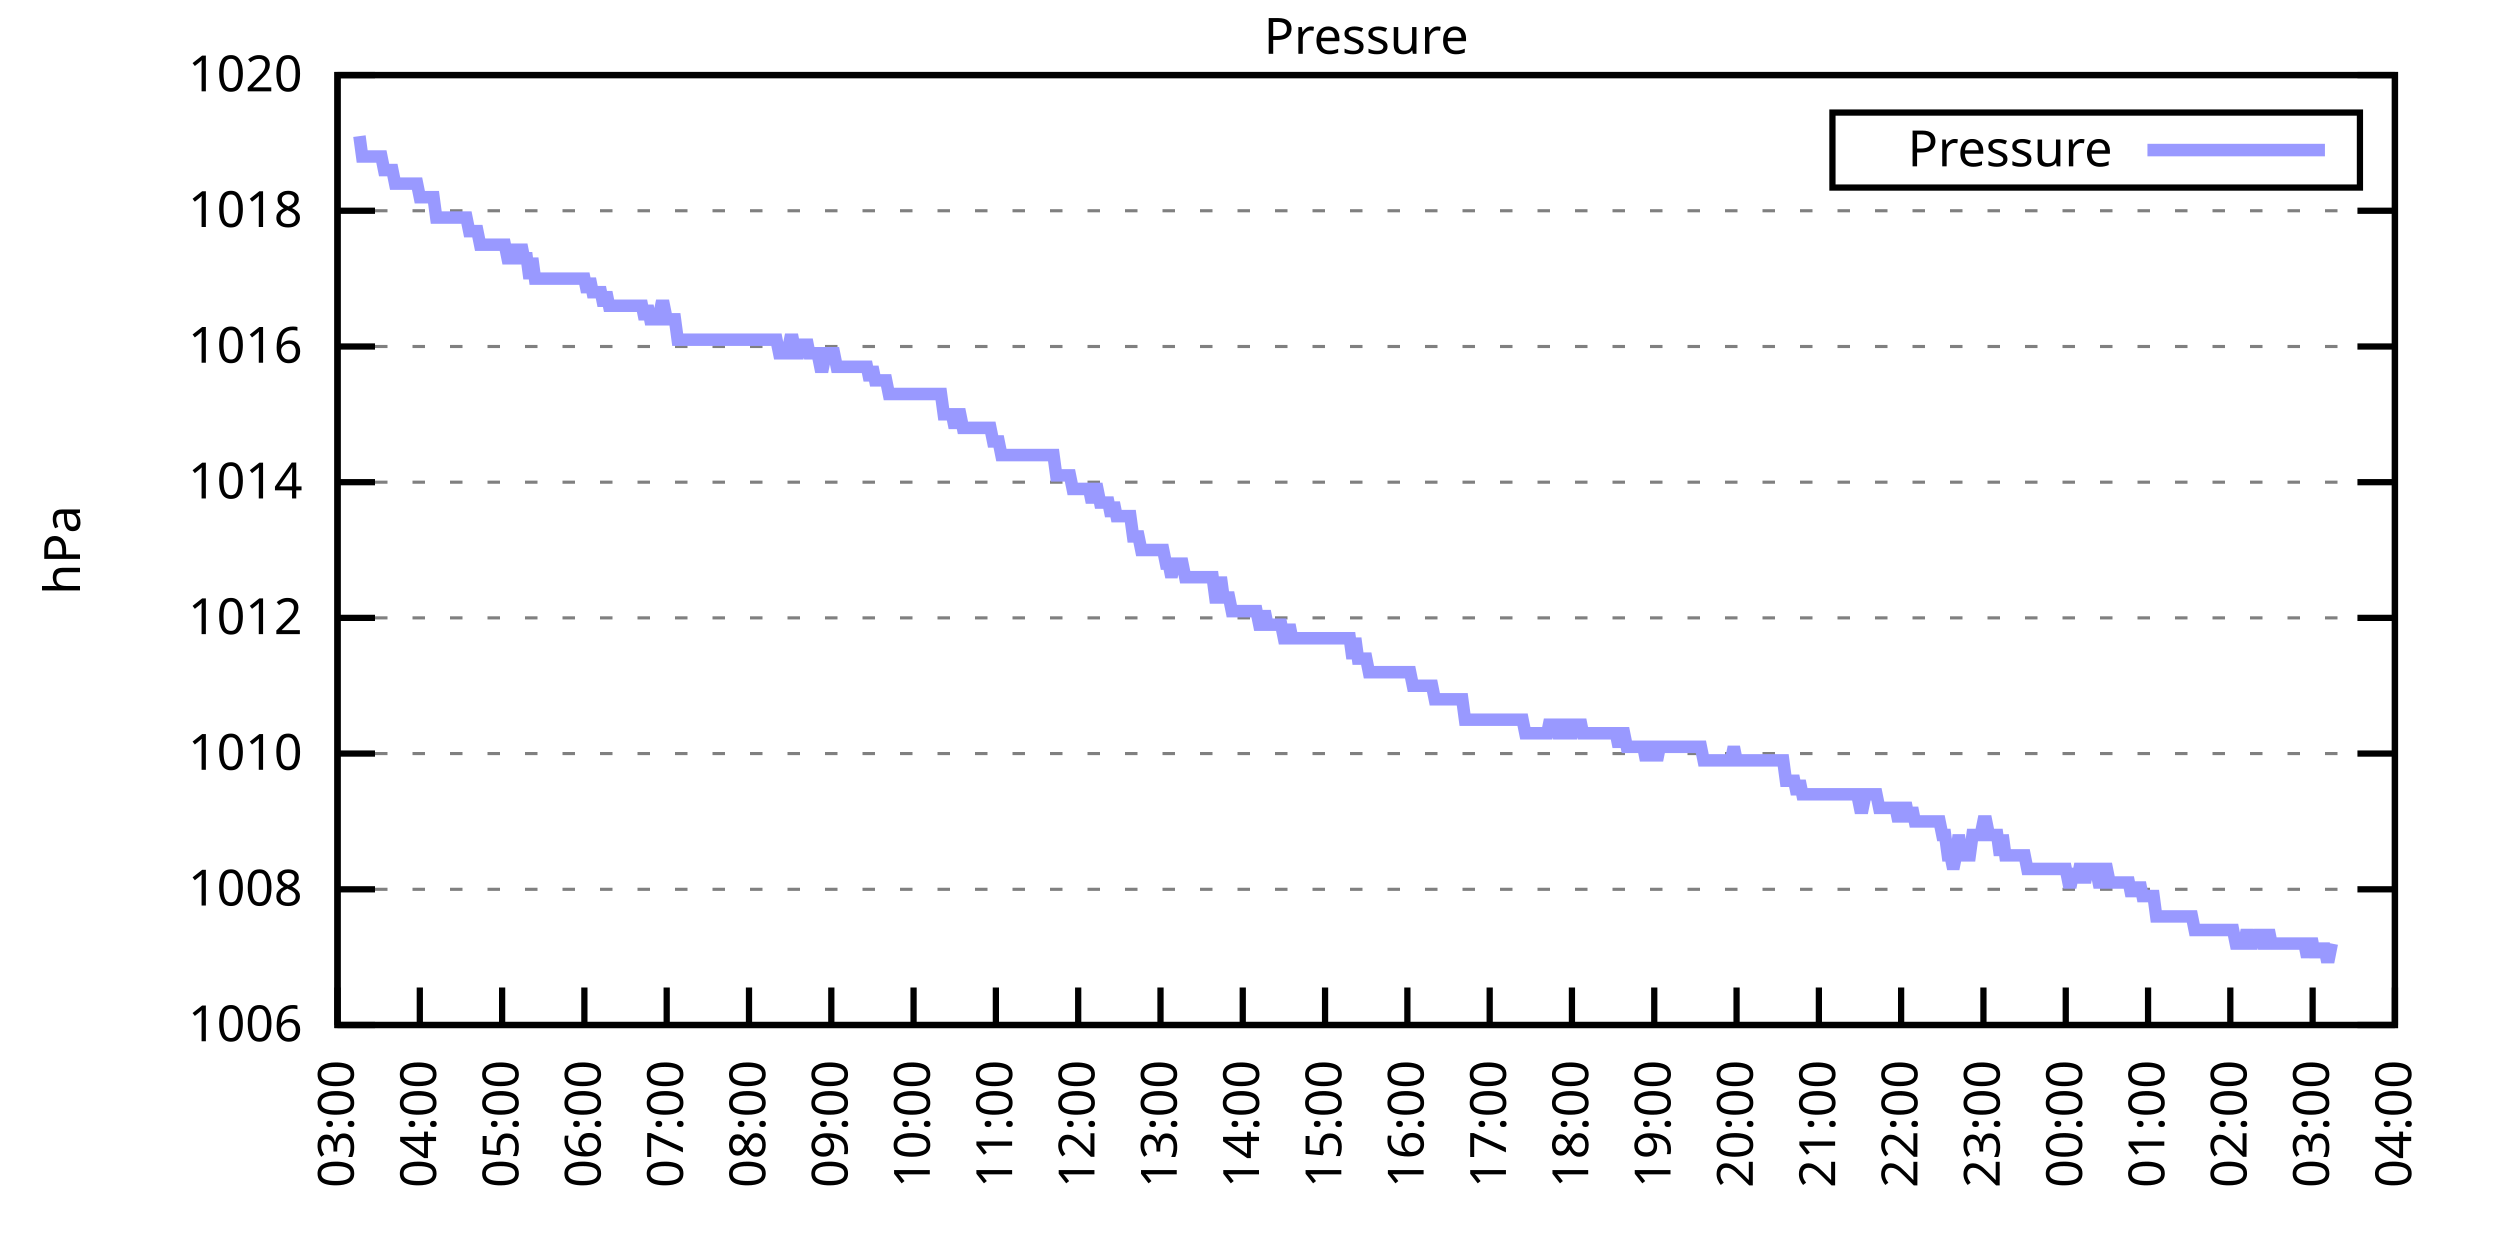
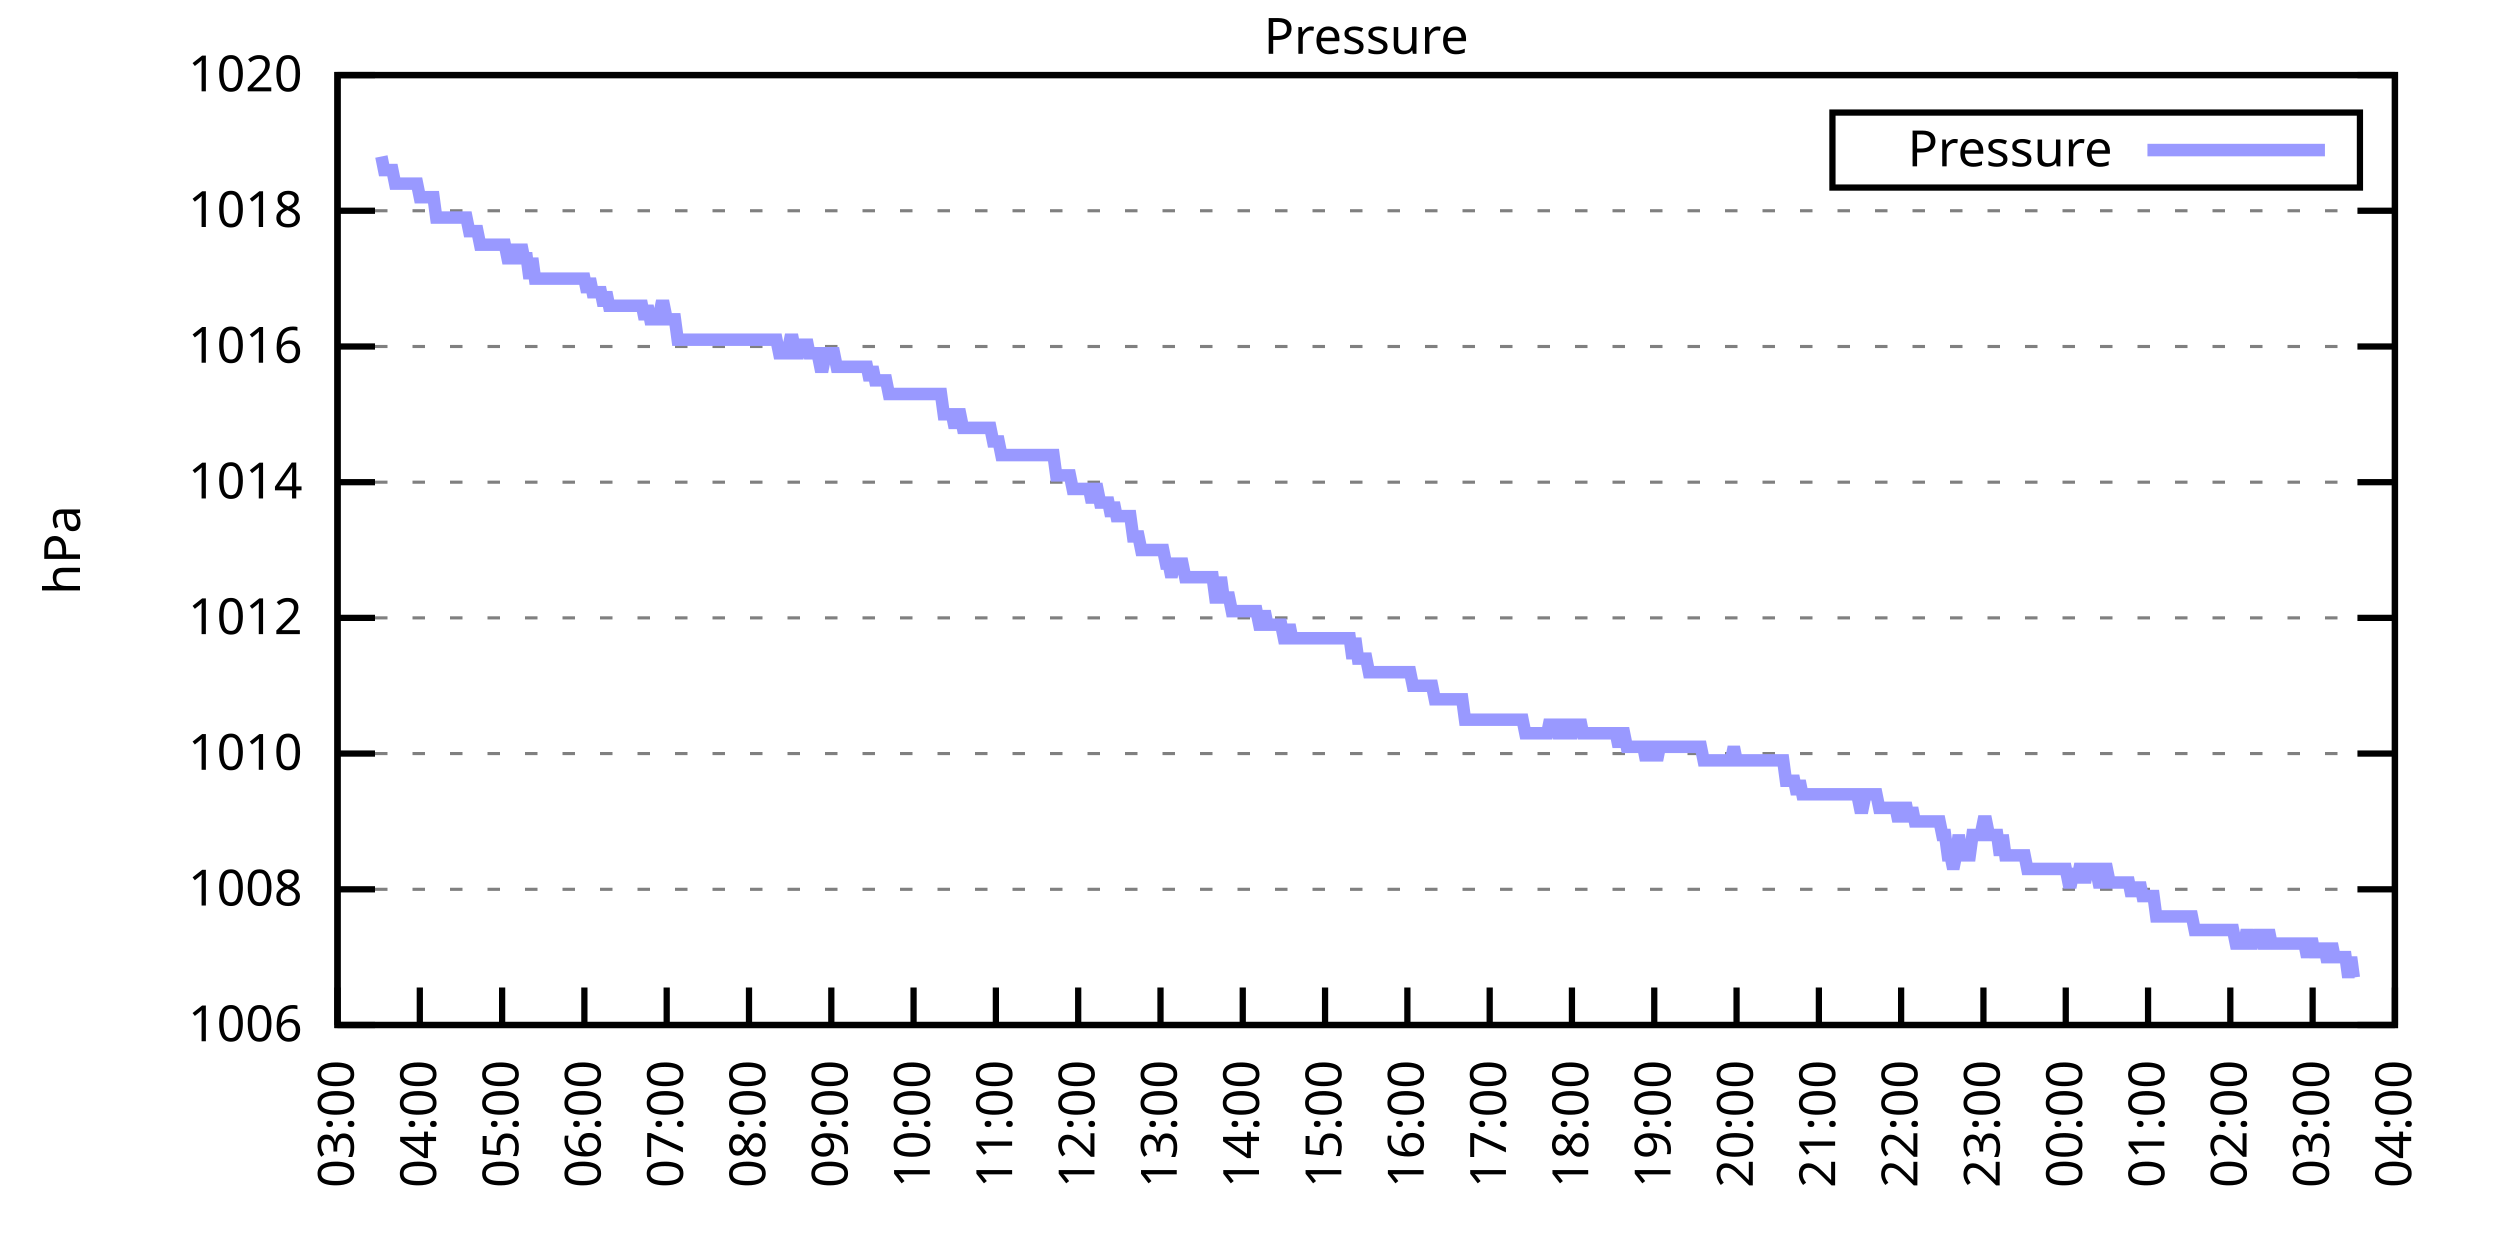
<svg xmlns="http://www.w3.org/2000/svg" xmlns:xlink="http://www.w3.org/1999/xlink" width="400" height="200" viewBox="0 0 400 200">
  <g id="gnuplot_canvas">
    <rect x="0" y="0" width="400" height="200" fill="none" />
    <defs>
      <circle id="gpDot" r="0.5" stroke-width="0.5" stroke="currentColor" />
      <path id="gpPt0" stroke-width="0.333" stroke="currentColor" d="M-1,0 h2 M0,-1 v2" />
      <path id="gpPt1" stroke-width="0.333" stroke="currentColor" d="M-1,-1 L1,1 M1,-1 L-1,1" />
      <path id="gpPt2" stroke-width="0.333" stroke="currentColor" d="M-1,0 L1,0 M0,-1 L0,1 M-1,-1 L1,1 M-1,1 L1,-1" />
      <rect id="gpPt3" stroke-width="0.333" stroke="currentColor" x="-1" y="-1" width="2" height="2" />
      <rect id="gpPt4" stroke-width="0.333" stroke="currentColor" fill="currentColor" x="-1" y="-1" width="2" height="2" />
      <circle id="gpPt5" stroke-width="0.333" stroke="currentColor" cx="0" cy="0" r="1" />
      <use xlink:href="#gpPt5" id="gpPt6" fill="currentColor" stroke="none" />
      <path id="gpPt7" stroke-width="0.333" stroke="currentColor" d="M0,-1.33 L-1.33,0.67 L1.33,0.67 z" />
      <use xlink:href="#gpPt7" id="gpPt8" fill="currentColor" stroke="none" />
      <use xlink:href="#gpPt7" id="gpPt9" stroke="currentColor" transform="rotate(180)" />
      <use xlink:href="#gpPt9" id="gpPt10" fill="currentColor" stroke="none" />
      <use xlink:href="#gpPt3" id="gpPt11" stroke="currentColor" transform="rotate(45)" />
      <use xlink:href="#gpPt11" id="gpPt12" fill="currentColor" stroke="none" />
      <path id="gpPt13" stroke-width="0.333" stroke="currentColor" d="M0,1.330 L1.265,0.411 L0.782,-1.067 L-0.782,-1.076 L-1.265,0.411 z" />
      <use xlink:href="#gpPt13" id="gpPt14" fill="currentColor" stroke="none" />
      <filter id="textbox" filterUnits="objectBoundingBox" x="0" y="0" height="1" width="1">
        <feFlood flood-color="white" flood-opacity="1" result="bgnd" />
        <feComposite in="SourceGraphic" in2="bgnd" operator="atop" />
      </filter>
      <filter id="greybox" filterUnits="objectBoundingBox" x="0" y="0" height="1" width="1">
        <feFlood flood-color="lightgrey" flood-opacity="1" result="grey" />
        <feComposite in="SourceGraphic" in2="grey" operator="atop" />
      </filter>
    </defs>
    <g fill="none" color="white" stroke="currentColor" stroke-width="1.00" stroke-linecap="butt" stroke-linejoin="miter">
</g>
    <g fill="none" color="black" stroke="currentColor" stroke-width="1.00" stroke-linecap="butt" stroke-linejoin="miter">
      <g stroke="none" shape-rendering="crispEdges">
        <polygon fill="rgb(255, 255, 255)" points="54.00,164.00 383.18,164.00 383.18,12.02 54.00,12.02 " />
      </g>
    </g>
    <g fill="none" color="black" stroke="currentColor" stroke-width="1.00" stroke-linecap="butt" stroke-linejoin="miter">
</g>
    <g fill="none" color="black" stroke="black" stroke-width="0.50" stroke-linecap="butt" stroke-linejoin="miter">
</g>
    <g fill="none" color="gray" stroke="currentColor" stroke-width="0.50" stroke-linecap="butt" stroke-linejoin="miter">
      <path stroke="gray" stroke-dasharray="2,4" class="gridline" d="M54.00,164.00 L383.19,164.00  " />
    </g>
    <g fill="none" color="gray" stroke="gray" stroke-width="1.00" stroke-linecap="butt" stroke-linejoin="miter">
</g>
    <g fill="none" color="black" stroke="currentColor" stroke-width="1.00" stroke-linecap="butt" stroke-linejoin="miter">
      <path stroke="black" d="M54.00,164.00 L60.00,164.00 M383.19,164.00 L377.19,164.00  " />
      <g transform="translate(48.40,166.60)" stroke="none" fill="black" font-family="Sans" font-size="8.00" text-anchor="end">
        <text>
          <tspan font-family="Sans"> 1006</tspan>
        </text>
      </g>
    </g>
    <g fill="none" color="black" stroke="currentColor" stroke-width="1.00" stroke-linecap="butt" stroke-linejoin="miter">
</g>
    <g fill="none" color="black" stroke="black" stroke-width="0.50" stroke-linecap="butt" stroke-linejoin="miter">
</g>
    <g fill="none" color="gray" stroke="currentColor" stroke-width="0.50" stroke-linecap="butt" stroke-linejoin="miter">
      <path stroke="gray" stroke-dasharray="2,4" class="gridline" d="M54.00,142.29 L383.19,142.29  " />
    </g>
    <g fill="none" color="gray" stroke="gray" stroke-width="1.00" stroke-linecap="butt" stroke-linejoin="miter">
</g>
    <g fill="none" color="black" stroke="currentColor" stroke-width="1.00" stroke-linecap="butt" stroke-linejoin="miter">
      <path stroke="black" d="M54.00,142.29 L60.00,142.29 M383.19,142.29 L377.19,142.29  " />
      <g transform="translate(48.40,144.89)" stroke="none" fill="black" font-family="Sans" font-size="8.00" text-anchor="end">
        <text>
          <tspan font-family="Sans"> 1008</tspan>
        </text>
      </g>
    </g>
    <g fill="none" color="black" stroke="currentColor" stroke-width="1.00" stroke-linecap="butt" stroke-linejoin="miter">
</g>
    <g fill="none" color="black" stroke="black" stroke-width="0.50" stroke-linecap="butt" stroke-linejoin="miter">
</g>
    <g fill="none" color="gray" stroke="currentColor" stroke-width="0.50" stroke-linecap="butt" stroke-linejoin="miter">
      <path stroke="gray" stroke-dasharray="2,4" class="gridline" d="M54.00,120.57 L383.19,120.57  " />
    </g>
    <g fill="none" color="gray" stroke="gray" stroke-width="1.00" stroke-linecap="butt" stroke-linejoin="miter">
</g>
    <g fill="none" color="black" stroke="currentColor" stroke-width="1.00" stroke-linecap="butt" stroke-linejoin="miter">
      <path stroke="black" d="M54.00,120.57 L60.00,120.57 M383.19,120.57 L377.19,120.57  " />
      <g transform="translate(48.40,123.17)" stroke="none" fill="black" font-family="Sans" font-size="8.00" text-anchor="end">
        <text>
          <tspan font-family="Sans"> 1010</tspan>
        </text>
      </g>
    </g>
    <g fill="none" color="black" stroke="currentColor" stroke-width="1.00" stroke-linecap="butt" stroke-linejoin="miter">
</g>
    <g fill="none" color="black" stroke="black" stroke-width="0.50" stroke-linecap="butt" stroke-linejoin="miter">
</g>
    <g fill="none" color="gray" stroke="currentColor" stroke-width="0.50" stroke-linecap="butt" stroke-linejoin="miter">
      <path stroke="gray" stroke-dasharray="2,4" class="gridline" d="M54.00,98.86 L383.19,98.86  " />
    </g>
    <g fill="none" color="gray" stroke="gray" stroke-width="1.00" stroke-linecap="butt" stroke-linejoin="miter">
</g>
    <g fill="none" color="black" stroke="currentColor" stroke-width="1.00" stroke-linecap="butt" stroke-linejoin="miter">
      <path stroke="black" d="M54.00,98.86 L60.00,98.86 M383.19,98.86 L377.19,98.86  " />
      <g transform="translate(48.40,101.46)" stroke="none" fill="black" font-family="Sans" font-size="8.00" text-anchor="end">
        <text>
          <tspan font-family="Sans"> 1012</tspan>
        </text>
      </g>
    </g>
    <g fill="none" color="black" stroke="currentColor" stroke-width="1.00" stroke-linecap="butt" stroke-linejoin="miter">
</g>
    <g fill="none" color="black" stroke="black" stroke-width="0.50" stroke-linecap="butt" stroke-linejoin="miter">
</g>
    <g fill="none" color="gray" stroke="currentColor" stroke-width="0.50" stroke-linecap="butt" stroke-linejoin="miter">
      <path stroke="gray" stroke-dasharray="2,4" class="gridline" d="M54.00,77.15 L383.19,77.15  " />
    </g>
    <g fill="none" color="gray" stroke="gray" stroke-width="1.00" stroke-linecap="butt" stroke-linejoin="miter">
</g>
    <g fill="none" color="black" stroke="currentColor" stroke-width="1.00" stroke-linecap="butt" stroke-linejoin="miter">
      <path stroke="black" d="M54.00,77.15 L60.00,77.15 M383.19,77.15 L377.19,77.15  " />
      <g transform="translate(48.40,79.75)" stroke="none" fill="black" font-family="Sans" font-size="8.00" text-anchor="end">
        <text>
          <tspan font-family="Sans"> 1014</tspan>
        </text>
      </g>
    </g>
    <g fill="none" color="black" stroke="currentColor" stroke-width="1.00" stroke-linecap="butt" stroke-linejoin="miter">
</g>
    <g fill="none" color="black" stroke="black" stroke-width="0.50" stroke-linecap="butt" stroke-linejoin="miter">
</g>
    <g fill="none" color="gray" stroke="currentColor" stroke-width="0.50" stroke-linecap="butt" stroke-linejoin="miter">
      <path stroke="gray" stroke-dasharray="2,4" class="gridline" d="M54.00,55.44 L383.19,55.44  " />
    </g>
    <g fill="none" color="gray" stroke="gray" stroke-width="1.00" stroke-linecap="butt" stroke-linejoin="miter">
</g>
    <g fill="none" color="black" stroke="currentColor" stroke-width="1.00" stroke-linecap="butt" stroke-linejoin="miter">
      <path stroke="black" d="M54.00,55.44 L60.00,55.44 M383.19,55.44 L377.19,55.44  " />
      <g transform="translate(48.40,58.04)" stroke="none" fill="black" font-family="Sans" font-size="8.00" text-anchor="end">
        <text>
          <tspan font-family="Sans"> 1016</tspan>
        </text>
      </g>
    </g>
    <g fill="none" color="black" stroke="currentColor" stroke-width="1.00" stroke-linecap="butt" stroke-linejoin="miter">
</g>
    <g fill="none" color="black" stroke="black" stroke-width="0.50" stroke-linecap="butt" stroke-linejoin="miter">
</g>
    <g fill="none" color="gray" stroke="currentColor" stroke-width="0.50" stroke-linecap="butt" stroke-linejoin="miter">
      <path stroke="gray" stroke-dasharray="2,4" class="gridline" d="M54.00,33.72 L383.19,33.72  " />
    </g>
    <g fill="none" color="gray" stroke="gray" stroke-width="1.00" stroke-linecap="butt" stroke-linejoin="miter">
</g>
    <g fill="none" color="black" stroke="currentColor" stroke-width="1.00" stroke-linecap="butt" stroke-linejoin="miter">
      <path stroke="black" d="M54.00,33.72 L60.00,33.72 M383.19,33.72 L377.19,33.72  " />
      <g transform="translate(48.40,36.32)" stroke="none" fill="black" font-family="Sans" font-size="8.00" text-anchor="end">
        <text>
          <tspan font-family="Sans"> 1018</tspan>
        </text>
      </g>
    </g>
    <g fill="none" color="black" stroke="currentColor" stroke-width="1.00" stroke-linecap="butt" stroke-linejoin="miter">
</g>
    <g fill="none" color="black" stroke="black" stroke-width="0.50" stroke-linecap="butt" stroke-linejoin="miter">
</g>
    <g fill="none" color="gray" stroke="currentColor" stroke-width="0.50" stroke-linecap="butt" stroke-linejoin="miter">
      <path stroke="gray" stroke-dasharray="2,4" class="gridline" d="M54.00,12.01 L383.19,12.01  " />
    </g>
    <g fill="none" color="gray" stroke="gray" stroke-width="1.00" stroke-linecap="butt" stroke-linejoin="miter">
</g>
    <g fill="none" color="black" stroke="currentColor" stroke-width="1.00" stroke-linecap="butt" stroke-linejoin="miter">
      <path stroke="black" d="M54.00,12.01 L60.00,12.01 M383.19,12.01 L377.19,12.01  " />
      <g transform="translate(48.40,14.61)" stroke="none" fill="black" font-family="Sans" font-size="8.00" text-anchor="end">
        <text>
          <tspan font-family="Sans"> 1020</tspan>
        </text>
      </g>
    </g>
    <g fill="none" color="black" stroke="currentColor" stroke-width="1.00" stroke-linecap="butt" stroke-linejoin="miter">
      <path stroke="black" d="M54.00,164.00 L54.00,158.00  " />
      <g transform="translate(56.60,169.60) rotate(270.00)" stroke="none" fill="black" font-family="Sans" font-size="8.00" text-anchor="end">
        <text>
          <tspan font-family="Sans">03:00</tspan>
        </text>
      </g>
    </g>
    <g fill="none" color="black" stroke="currentColor" stroke-width="1.00" stroke-linecap="butt" stroke-linejoin="miter">
      <path stroke="black" d="M67.17,164.00 L67.17,158.00  " />
      <g transform="translate(69.77,169.60) rotate(270.00)" stroke="none" fill="black" font-family="Sans" font-size="8.00" text-anchor="end">
        <text>
          <tspan font-family="Sans">04:00</tspan>
        </text>
      </g>
    </g>
    <g fill="none" color="black" stroke="currentColor" stroke-width="1.00" stroke-linecap="butt" stroke-linejoin="miter">
      <path stroke="black" d="M80.34,164.00 L80.34,158.00  " />
      <g transform="translate(82.94,169.60) rotate(270.00)" stroke="none" fill="black" font-family="Sans" font-size="8.00" text-anchor="end">
        <text>
          <tspan font-family="Sans">05:00</tspan>
        </text>
      </g>
    </g>
    <g fill="none" color="black" stroke="currentColor" stroke-width="1.00" stroke-linecap="butt" stroke-linejoin="miter">
      <path stroke="black" d="M93.50,164.00 L93.50,158.00  " />
      <g transform="translate(96.10,169.60) rotate(270.00)" stroke="none" fill="black" font-family="Sans" font-size="8.00" text-anchor="end">
        <text>
          <tspan font-family="Sans">06:00</tspan>
        </text>
      </g>
    </g>
    <g fill="none" color="black" stroke="currentColor" stroke-width="1.00" stroke-linecap="butt" stroke-linejoin="miter">
      <path stroke="black" d="M106.67,164.00 L106.67,158.00  " />
      <g transform="translate(109.27,169.60) rotate(270.00)" stroke="none" fill="black" font-family="Sans" font-size="8.00" text-anchor="end">
        <text>
          <tspan font-family="Sans">07:00</tspan>
        </text>
      </g>
    </g>
    <g fill="none" color="black" stroke="currentColor" stroke-width="1.00" stroke-linecap="butt" stroke-linejoin="miter">
      <path stroke="black" d="M119.84,164.00 L119.84,158.00  " />
      <g transform="translate(122.44,169.60) rotate(270.00)" stroke="none" fill="black" font-family="Sans" font-size="8.00" text-anchor="end">
        <text>
          <tspan font-family="Sans">08:00</tspan>
        </text>
      </g>
    </g>
    <g fill="none" color="black" stroke="currentColor" stroke-width="1.00" stroke-linecap="butt" stroke-linejoin="miter">
      <path stroke="black" d="M133.01,164.00 L133.01,158.00  " />
      <g transform="translate(135.61,169.60) rotate(270.00)" stroke="none" fill="black" font-family="Sans" font-size="8.00" text-anchor="end">
        <text>
          <tspan font-family="Sans">09:00</tspan>
        </text>
      </g>
    </g>
    <g fill="none" color="black" stroke="currentColor" stroke-width="1.00" stroke-linecap="butt" stroke-linejoin="miter">
      <path stroke="black" d="M146.17,164.00 L146.17,158.00  " />
      <g transform="translate(148.77,169.60) rotate(270.00)" stroke="none" fill="black" font-family="Sans" font-size="8.00" text-anchor="end">
        <text>
          <tspan font-family="Sans">10:00</tspan>
        </text>
      </g>
    </g>
    <g fill="none" color="black" stroke="currentColor" stroke-width="1.00" stroke-linecap="butt" stroke-linejoin="miter">
      <path stroke="black" d="M159.34,164.00 L159.34,158.00  " />
      <g transform="translate(161.94,169.60) rotate(270.00)" stroke="none" fill="black" font-family="Sans" font-size="8.00" text-anchor="end">
        <text>
          <tspan font-family="Sans">11:00</tspan>
        </text>
      </g>
    </g>
    <g fill="none" color="black" stroke="currentColor" stroke-width="1.00" stroke-linecap="butt" stroke-linejoin="miter">
      <path stroke="black" d="M172.51,164.00 L172.51,158.00  " />
      <g transform="translate(175.11,169.60) rotate(270.00)" stroke="none" fill="black" font-family="Sans" font-size="8.00" text-anchor="end">
        <text>
          <tspan font-family="Sans">12:00</tspan>
        </text>
      </g>
    </g>
    <g fill="none" color="black" stroke="currentColor" stroke-width="1.00" stroke-linecap="butt" stroke-linejoin="miter">
      <path stroke="black" d="M185.68,164.00 L185.68,158.00  " />
      <g transform="translate(188.28,169.60) rotate(270.00)" stroke="none" fill="black" font-family="Sans" font-size="8.00" text-anchor="end">
        <text>
          <tspan font-family="Sans">13:00</tspan>
        </text>
      </g>
    </g>
    <g fill="none" color="black" stroke="currentColor" stroke-width="1.00" stroke-linecap="butt" stroke-linejoin="miter">
      <path stroke="black" d="M198.84,164.00 L198.84,158.00  " />
      <g transform="translate(201.44,169.60) rotate(270.00)" stroke="none" fill="black" font-family="Sans" font-size="8.00" text-anchor="end">
        <text>
          <tspan font-family="Sans">14:00</tspan>
        </text>
      </g>
    </g>
    <g fill="none" color="black" stroke="currentColor" stroke-width="1.00" stroke-linecap="butt" stroke-linejoin="miter">
      <path stroke="black" d="M212.01,164.00 L212.01,158.00  " />
      <g transform="translate(214.61,169.60) rotate(270.00)" stroke="none" fill="black" font-family="Sans" font-size="8.00" text-anchor="end">
        <text>
          <tspan font-family="Sans">15:00</tspan>
        </text>
      </g>
    </g>
    <g fill="none" color="black" stroke="currentColor" stroke-width="1.00" stroke-linecap="butt" stroke-linejoin="miter">
      <path stroke="black" d="M225.18,164.00 L225.18,158.00  " />
      <g transform="translate(227.78,169.60) rotate(270.00)" stroke="none" fill="black" font-family="Sans" font-size="8.00" text-anchor="end">
        <text>
          <tspan font-family="Sans">16:00</tspan>
        </text>
      </g>
    </g>
    <g fill="none" color="black" stroke="currentColor" stroke-width="1.00" stroke-linecap="butt" stroke-linejoin="miter">
      <path stroke="black" d="M238.35,164.00 L238.35,158.00  " />
      <g transform="translate(240.95,169.60) rotate(270.00)" stroke="none" fill="black" font-family="Sans" font-size="8.00" text-anchor="end">
        <text>
          <tspan font-family="Sans">17:00</tspan>
        </text>
      </g>
    </g>
    <g fill="none" color="black" stroke="currentColor" stroke-width="1.00" stroke-linecap="butt" stroke-linejoin="miter">
      <path stroke="black" d="M251.51,164.00 L251.51,158.00  " />
      <g transform="translate(254.11,169.60) rotate(270.00)" stroke="none" fill="black" font-family="Sans" font-size="8.00" text-anchor="end">
        <text>
          <tspan font-family="Sans">18:00</tspan>
        </text>
      </g>
    </g>
    <g fill="none" color="black" stroke="currentColor" stroke-width="1.00" stroke-linecap="butt" stroke-linejoin="miter">
      <path stroke="black" d="M264.68,164.00 L264.68,158.00  " />
      <g transform="translate(267.28,169.60) rotate(270.00)" stroke="none" fill="black" font-family="Sans" font-size="8.00" text-anchor="end">
        <text>
          <tspan font-family="Sans">19:00</tspan>
        </text>
      </g>
    </g>
    <g fill="none" color="black" stroke="currentColor" stroke-width="1.00" stroke-linecap="butt" stroke-linejoin="miter">
      <path stroke="black" d="M277.85,164.00 L277.85,158.00  " />
      <g transform="translate(280.45,169.60) rotate(270.00)" stroke="none" fill="black" font-family="Sans" font-size="8.00" text-anchor="end">
        <text>
          <tspan font-family="Sans">20:00</tspan>
        </text>
      </g>
    </g>
    <g fill="none" color="black" stroke="currentColor" stroke-width="1.00" stroke-linecap="butt" stroke-linejoin="miter">
      <path stroke="black" d="M291.02,164.00 L291.02,158.00  " />
      <g transform="translate(293.62,169.60) rotate(270.00)" stroke="none" fill="black" font-family="Sans" font-size="8.00" text-anchor="end">
        <text>
          <tspan font-family="Sans">21:00</tspan>
        </text>
      </g>
    </g>
    <g fill="none" color="black" stroke="currentColor" stroke-width="1.00" stroke-linecap="butt" stroke-linejoin="miter">
      <path stroke="black" d="M304.18,164.00 L304.18,158.00  " />
      <g transform="translate(306.78,169.60) rotate(270.00)" stroke="none" fill="black" font-family="Sans" font-size="8.00" text-anchor="end">
        <text>
          <tspan font-family="Sans">22:00</tspan>
        </text>
      </g>
    </g>
    <g fill="none" color="black" stroke="currentColor" stroke-width="1.00" stroke-linecap="butt" stroke-linejoin="miter">
      <path stroke="black" d="M317.35,164.00 L317.35,158.00  " />
      <g transform="translate(319.95,169.60) rotate(270.00)" stroke="none" fill="black" font-family="Sans" font-size="8.00" text-anchor="end">
        <text>
          <tspan font-family="Sans">23:00</tspan>
        </text>
      </g>
    </g>
    <g fill="none" color="black" stroke="currentColor" stroke-width="1.00" stroke-linecap="butt" stroke-linejoin="miter">
      <path stroke="black" d="M330.52,164.00 L330.52,158.00  " />
      <g transform="translate(333.12,169.60) rotate(270.00)" stroke="none" fill="black" font-family="Sans" font-size="8.00" text-anchor="end">
        <text>
          <tspan font-family="Sans">00:00</tspan>
        </text>
      </g>
    </g>
    <g fill="none" color="black" stroke="currentColor" stroke-width="1.00" stroke-linecap="butt" stroke-linejoin="miter">
      <path stroke="black" d="M343.69,164.00 L343.69,158.00  " />
      <g transform="translate(346.29,169.60) rotate(270.00)" stroke="none" fill="black" font-family="Sans" font-size="8.00" text-anchor="end">
        <text>
          <tspan font-family="Sans">01:00</tspan>
        </text>
      </g>
    </g>
    <g fill="none" color="black" stroke="currentColor" stroke-width="1.00" stroke-linecap="butt" stroke-linejoin="miter">
      <path stroke="black" d="M356.85,164.00 L356.85,158.00  " />
      <g transform="translate(359.45,169.60) rotate(270.00)" stroke="none" fill="black" font-family="Sans" font-size="8.00" text-anchor="end">
        <text>
          <tspan font-family="Sans">02:00</tspan>
        </text>
      </g>
    </g>
    <g fill="none" color="black" stroke="currentColor" stroke-width="1.00" stroke-linecap="butt" stroke-linejoin="miter">
      <path stroke="black" d="M370.02,164.00 L370.02,158.00  " />
      <g transform="translate(372.62,169.60) rotate(270.00)" stroke="none" fill="black" font-family="Sans" font-size="8.00" text-anchor="end">
        <text>
          <tspan font-family="Sans">03:00</tspan>
        </text>
      </g>
    </g>
    <g fill="none" color="black" stroke="currentColor" stroke-width="1.00" stroke-linecap="butt" stroke-linejoin="miter">
      <path stroke="black" d="M383.19,164.00 L383.19,158.00  " />
      <g transform="translate(385.79,169.60) rotate(270.00)" stroke="none" fill="black" font-family="Sans" font-size="8.00" text-anchor="end">
        <text>
          <tspan font-family="Sans">04:00</tspan>
        </text>
      </g>
    </g>
    <g fill="none" color="black" stroke="currentColor" stroke-width="1.00" stroke-linecap="butt" stroke-linejoin="miter">
</g>
    <g fill="none" color="black" stroke="currentColor" stroke-width="1.00" stroke-linecap="butt" stroke-linejoin="miter">
      <path stroke="black" d="M54.00,12.01 L54.00,164.00 L383.19,164.00 L383.19,12.01 L54.00,12.01 Z  " />
    </g>
    <g fill="none" color="black" stroke="currentColor" stroke-width="1.00" stroke-linecap="butt" stroke-linejoin="miter">
</g>
    <g fill="none" color="black" stroke="currentColor" stroke-width="1.00" stroke-linecap="butt" stroke-linejoin="miter">
      <path stroke="black" d="M293.19,30.01 L293.19,18.01 L377.59,18.01 L377.59,30.01 L293.19,30.01 Z  " />
    </g>
    <g id="Pressure_plot_1">
      <g fill="none" color="white" stroke="black" stroke-width="2.00" stroke-linecap="butt" stroke-linejoin="miter">
</g>
      <g fill="none" color="black" stroke="currentColor" stroke-width="2.00" stroke-linecap="butt" stroke-linejoin="miter">
        <g transform="translate(337.99,26.61)" stroke="none" fill="black" font-family="Sans" font-size="8.00" text-anchor="end">
          <text>
            <tspan font-family="Sans">Pressure</tspan>
          </text>
        </g>
      </g>
      <g fill="none" color="black" stroke="currentColor" stroke-width="2.00" stroke-linecap="butt" stroke-linejoin="miter">
-         <path stroke="rgb(153, 153, 255)" d="M343.59,24.01 L371.99,24.01 M57.51,21.78 L57.95,25.04 L58.39,25.04 L58.83,25.04 L59.27,25.04 L59.71,25.04   L60.14,25.04 L60.58,25.04 L61.02,25.04 L61.46,27.21 L61.90,27.21 L62.34,27.21 L62.78,27.21 L63.22,29.38   L63.66,29.38 L64.10,29.38 L64.53,29.38 L64.97,29.38 L65.41,29.38 L65.85,29.38 L66.29,29.38 L66.73,29.38   L67.17,31.55 L67.61,31.55 L68.05,31.55 L68.48,31.55 L68.92,31.55 L69.36,31.55 L69.80,34.81 L70.24,34.81   L70.68,34.81 L71.12,34.81 L71.56,34.81 L72.00,34.81 L72.43,34.81 L72.87,34.81 L73.31,34.81 L73.75,34.81   L74.19,34.81 L74.63,34.81 L75.07,36.98 L75.51,36.98 L75.95,36.98 L76.38,36.98 L76.82,39.15 L77.26,39.15   L77.70,39.15 L78.14,39.15 L78.58,39.15 L79.02,39.15 L79.46,39.15 L79.90,39.15 L80.34,39.15 L80.77,39.15   L81.21,41.32 L81.65,41.32 L82.09,39.15 L82.53,41.32 L82.97,41.32 L83.41,39.15 L83.85,41.32 L84.29,41.32   L84.72,44.58 L85.16,41.32 L85.60,44.58 L86.04,44.58 L86.48,44.58 L86.92,44.58 L87.36,44.58 L87.80,44.58   L88.24,44.58 L88.67,44.58 L89.11,44.58 L89.55,44.58 L89.99,44.58 L90.43,44.58 L90.87,44.58 L91.31,44.58   L91.75,44.58 L92.19,44.58 L92.62,44.58 L93.06,44.58 L93.50,44.58 L93.94,46.75 L94.38,44.58 L94.82,46.75   L95.26,46.75 L95.70,46.75 L96.14,46.75 L96.58,48.92 L97.01,46.75 L97.45,48.92 L97.89,48.92 L98.33,48.92   L98.77,48.92 L99.21,48.92 L99.65,48.92 L100.09,48.92 L100.53,48.92 L100.96,48.92 L101.40,48.92 L101.84,48.92   L102.28,48.92 L102.72,48.92 L103.16,51.09 L103.60,48.92 L104.04,51.09 L104.48,51.09 L104.91,51.09 L105.35,51.09   L105.79,48.92 L106.23,48.92 L106.67,51.09 L107.11,51.09 L107.55,51.09 L107.99,51.09 L108.43,54.35 L108.87,54.35   L109.30,54.35 L109.74,54.35 L110.18,54.35 L110.62,54.35 L111.06,54.35 L111.50,54.35 L111.94,54.35 L112.38,54.35   L112.82,54.35 L113.25,54.35 L113.69,54.35 L114.13,54.35 L114.57,54.35 L115.01,54.35 L115.45,54.35 L115.89,54.35   L116.33,54.35 L116.77,54.35 L117.20,54.35 L117.64,54.35 L118.08,54.35 L118.52,54.35 L118.96,54.35 L119.40,54.35   L119.84,54.35 L120.28,54.35 L120.72,54.35 L121.15,54.35 L121.59,54.35 L122.03,54.35 L122.47,54.35 L122.91,54.35   L123.35,54.35 L123.79,54.35 L124.23,54.35 L124.67,56.52 L125.11,56.52 L125.54,56.52 L125.98,56.52 L126.42,54.35   L126.86,54.35 L127.30,56.52 L127.74,56.52 L128.18,54.35 L128.62,56.52 L129.06,54.35 L129.49,56.52 L129.93,56.52   L130.37,56.52 L130.81,56.52 L131.25,58.69 L131.69,58.69 L132.13,56.52 L132.57,56.52 L133.01,56.52 L133.44,56.52   L133.88,58.69 L134.32,58.69 L134.76,58.69 L135.20,58.69 L135.64,58.69 L136.08,58.69 L136.52,58.69 L136.96,58.69   L137.39,58.69 L137.83,58.69 L138.27,58.69 L138.71,58.69 L139.15,60.86 L139.59,58.69 L140.03,60.86 L140.47,60.86   L140.91,60.86 L141.35,60.86 L141.78,60.86 L142.22,63.04 L142.66,63.04 L143.10,63.04 L143.54,63.04 L143.98,63.04   L144.42,63.04 L144.86,63.04 L145.30,63.04 L145.73,63.04 L146.17,63.04 L146.61,63.04 L147.05,63.04 L147.49,63.04   L147.93,63.04 L148.37,63.04 L148.81,63.04 L149.25,63.04 L149.68,63.04 L150.12,63.04 L150.56,63.04 L151.00,66.29   L151.44,66.29 L151.88,66.29 L152.32,66.29 L152.76,68.46 L153.20,66.29 L153.63,66.29 L154.07,68.46 L154.51,68.46   L154.95,68.46 L155.39,68.46 L155.83,68.46 L156.27,68.46 L156.71,68.46 L157.15,68.46 L157.59,68.46 L158.02,68.46   L158.46,68.46 L158.90,70.63 L159.34,70.63 L159.78,70.63 L160.22,72.81 L160.66,72.81 L161.10,72.81 L161.54,72.81   L161.97,72.81 L162.41,72.81 L162.85,72.81 L163.29,72.81 L163.73,72.81 L164.17,72.81 L164.61,72.81 L165.05,72.81   L165.49,72.81 L165.92,72.81 L166.36,72.81 L166.80,72.81 L167.24,72.81 L167.68,72.81 L168.12,72.81 L168.56,72.81   L169.00,76.06 L169.44,76.06 L169.87,76.06 L170.31,76.06 L170.75,76.06 L171.19,76.06 L171.63,78.23 L172.07,78.23   L172.51,78.23 L172.95,78.23 L173.39,78.23 L173.83,78.23 L174.26,78.23 L174.70,80.41 L175.14,78.23 L175.58,78.23   L176.02,80.41 L176.46,80.41 L176.90,80.41 L177.34,80.41 L177.78,82.58 L178.21,80.41 L178.65,82.58 L179.09,82.58   L179.53,82.58 L179.97,82.58 L180.41,82.58 L180.85,82.58 L181.29,85.83 L181.73,85.83 L182.16,85.83 L182.60,88.00   L183.04,88.00 L183.48,88.00 L183.92,88.00 L184.36,88.00 L184.80,88.00 L185.24,88.00 L185.68,88.00 L186.11,88.00   L186.55,90.18 L186.99,90.18 L187.43,92.35 L187.87,90.18 L188.31,90.18 L188.75,90.18 L189.19,90.18 L189.63,92.35   L190.07,92.35 L190.50,92.35 L190.94,92.35 L191.38,92.35 L191.82,92.35 L192.26,92.35 L192.70,92.35 L193.14,92.35   L193.58,92.35 L194.02,92.35 L194.45,95.60 L194.89,95.60 L195.33,92.35 L195.77,95.60 L196.21,95.60 L196.65,95.60   L197.09,97.78 L197.53,97.78 L197.97,97.78 L198.40,97.78 L198.84,97.78 L199.28,97.78 L199.72,97.78 L200.16,97.78   L200.60,97.78 L201.04,97.78 L201.48,99.95 L201.92,99.95 L202.35,97.78 L202.79,99.95 L203.23,99.95 L203.67,99.95   L204.11,99.95 L204.55,99.95 L204.99,99.95 L205.43,102.12 L205.87,102.12 L206.31,99.95 L206.74,102.12 L207.18,102.12   L207.62,102.12 L208.06,102.12 L208.50,102.12 L208.94,102.12 L209.38,102.12 L209.82,102.12 L210.26,102.12 L210.69,102.12   L211.13,102.12 L211.57,102.12 L212.01,102.12 L212.45,102.12 L212.89,102.12 L213.33,102.12 L213.77,102.12 L214.21,102.12   L214.64,102.12 L215.08,102.12 L215.52,102.12 L215.96,102.12 L216.40,105.38 L216.84,102.12 L217.28,105.38 L217.72,105.38   L218.16,105.38 L218.60,105.38 L219.03,107.55 L219.47,107.55 L219.91,107.55 L220.35,107.55 L220.79,107.55 L221.23,107.55   L221.67,107.55 L222.11,107.55 L222.55,107.55 L222.98,107.55 L223.42,107.55 L223.86,107.55 L224.30,107.55 L224.74,107.55   L225.18,107.55 L225.62,107.55 L226.06,109.72 L226.50,109.72 L226.93,109.72 L227.37,109.72 L227.81,109.72 L228.25,109.72   L228.69,109.72 L229.13,109.72 L229.57,111.89 L230.01,111.89 L230.45,111.89 L230.88,111.89 L231.32,111.89 L231.76,111.89   L232.20,111.89 L232.64,111.89 L233.08,111.89 L233.52,111.89 L233.96,111.89 L234.40,115.15 L234.84,115.15 L235.27,115.15   L235.71,115.15 L236.15,115.15 L236.59,115.15 L237.03,115.15 L237.47,115.15 L237.91,115.15 L238.35,115.15 L238.79,115.15   L239.22,115.15 L239.66,115.15 L240.10,115.15 L240.54,115.15 L240.98,115.15 L241.42,115.15 L241.86,115.15 L242.30,115.15   L242.74,115.15 L243.17,115.15 L243.61,115.15 L244.05,117.32 L244.49,117.32 L244.93,117.32 L245.37,117.32 L245.81,117.32   L246.25,117.32 L246.69,117.32 L247.12,117.32 L247.56,117.32 L248.00,115.15 L248.44,117.32 L248.88,115.15 L249.32,117.32   L249.76,117.32 L250.20,117.32 L250.64,115.15 L251.08,117.32 L251.51,117.32 L251.95,115.15 L252.39,117.32 L252.83,115.15   L253.27,117.32 L253.71,117.32 L254.15,117.32 L254.59,117.32 L255.03,117.32 L255.46,117.32 L255.90,117.32 L256.34,117.32   L256.78,117.32 L257.22,117.32 L257.66,117.32 L258.10,117.32 L258.54,117.32 L258.98,119.49 L259.41,117.32 L259.85,117.32   L260.29,119.49 L260.73,119.49 L261.17,119.49 L261.61,119.49 L262.05,119.49 L262.49,119.49 L262.93,119.49 L263.36,121.66   L263.80,119.49 L264.24,119.49 L264.68,119.49 L265.12,121.66 L265.56,119.49 L266.00,119.49 L266.44,119.49 L266.88,119.49   L267.32,119.49 L267.75,119.49 L268.19,119.49 L268.63,119.49 L269.07,119.49 L269.51,119.49 L269.95,119.49 L270.39,119.49   L270.83,119.49 L271.27,119.49 L271.70,119.49 L272.14,119.49 L272.58,121.66 L273.02,121.66 L273.46,121.66 L273.90,121.66   L274.34,121.66 L274.78,121.66 L275.22,121.66 L275.65,121.66 L276.09,121.66 L276.53,121.66 L276.97,121.66 L277.41,119.49   L277.85,121.66 L278.29,121.66 L278.73,121.66 L279.17,121.66 L279.60,121.66 L280.04,121.66 L280.48,121.66 L280.92,121.66   L281.36,121.66 L281.80,121.66 L282.24,121.66 L282.68,121.66 L283.12,121.66 L283.56,121.66 L283.99,121.66 L284.43,121.66   L284.87,121.66 L285.31,121.66 L285.75,124.92 L286.19,124.92 L286.63,124.92 L287.07,124.92 L287.51,127.09 L287.94,124.92   L288.38,127.09 L288.82,127.09 L289.26,127.09 L289.70,127.09 L290.14,127.09 L290.58,127.09 L291.02,127.09 L291.46,127.09   L291.89,127.09 L292.33,127.09 L292.77,127.09 L293.21,127.09 L293.65,127.09 L294.09,127.09 L294.53,127.09 L294.97,127.09   L295.41,127.09 L295.84,127.09 L296.28,127.09 L296.72,127.09 L297.16,127.09 L297.60,129.26 L298.04,129.26 L298.48,127.09   L298.92,127.09 L299.36,127.09 L299.80,127.09 L300.23,127.09 L300.67,129.26 L301.11,129.26 L301.55,129.26 L301.99,129.26   L302.43,129.26 L302.87,129.26 L303.31,129.26 L303.75,131.43 L304.18,129.26 L304.62,129.26 L305.06,129.26 L305.50,131.43   L305.94,129.26 L306.38,131.43 L306.82,131.43 L307.26,131.43 L307.70,131.43 L308.13,131.43 L308.57,131.43 L309.01,131.43   L309.45,131.43 L309.89,131.43 L310.33,131.43 L310.77,133.60 L311.21,133.60 L311.65,136.86 L312.08,136.86 L312.52,139.03   L312.96,136.86 L313.40,133.60 L313.84,136.86 L314.28,136.86 L314.72,136.86 L315.16,136.86 L315.60,133.60 L316.04,133.60   L316.47,133.60 L316.91,133.60 L317.35,131.43 L317.79,131.43 L318.23,133.60 L318.67,133.60 L319.11,133.60 L319.55,133.60   L319.99,136.86 L320.42,133.60 L320.86,136.86 L321.30,136.86 L321.74,136.86 L322.18,136.86 L322.62,136.86 L323.06,136.86   L323.50,136.86 L323.94,136.86 L324.37,139.03 L324.81,139.03 L325.25,139.03 L325.69,139.03 L326.13,139.03 L326.57,139.03   L327.01,139.03 L327.45,139.03 L327.89,139.03 L328.33,139.03 L328.76,139.03 L329.20,139.03 L329.64,139.03 L330.08,139.03   L330.52,139.03 L330.96,141.20 L331.40,141.20 L331.84,139.03 L332.28,141.20 L332.71,139.03 L333.15,139.03 L333.59,141.20   L334.03,139.03 L334.47,139.03 L334.91,139.03 L335.35,139.03 L335.79,141.20 L336.23,141.20 L336.66,139.03 L337.10,139.03   L337.54,141.20 L337.98,141.20 L338.42,141.20 L338.86,141.20 L339.30,141.20 L339.74,141.20 L340.18,141.20 L340.61,141.20   L341.05,143.37 L341.49,141.20 L341.93,143.37 L342.37,141.20 L342.81,143.37 L343.25,143.37 L343.69,143.37 L344.13,143.37   L344.57,143.37 L345.00,146.63 L345.44,146.63 L345.88,146.63 L346.32,146.63 L346.76,146.63 L347.20,146.63 L347.64,146.63   L348.08,146.63 L348.52,146.63 L348.95,146.63 L349.39,146.63 L349.83,146.63 L350.27,146.63 L350.71,146.63 L351.15,148.80   L351.59,148.80 L352.03,148.80 L352.47,148.80 L352.90,148.80 L353.34,148.80 L353.78,148.80 L354.22,148.80 L354.66,148.80   L355.10,148.80 L355.54,148.80 L355.98,148.80 L356.42,148.80 L356.85,148.80 L357.29,148.80 L357.73,150.97 L358.17,150.97   L358.61,150.97 L359.05,150.97 L359.49,148.80 L359.93,150.97 L360.37,150.97 L360.81,148.80 L361.24,150.97 L361.68,148.80   L362.12,150.97 L362.56,150.97 L363.00,148.80 L363.44,150.97 L363.88,150.97 L364.32,150.97 L364.76,150.97 L365.19,150.97   L365.63,150.97 L366.07,150.97 L366.51,150.97 L366.95,150.97 L367.39,150.97 L367.83,150.97 L368.27,150.97 L368.71,150.97   L369.14,153.14 L369.58,150.97 L370.02,150.97 L370.46,153.14 L370.90,150.97 L371.34,153.14 L371.78,150.97 L372.22,153.14   L372.66,153.14 L373.09,150.97  " />
+         <path stroke="rgb(153, 153, 255)" d="M343.59,24.01 L371.99,24.01 M61.02,25.04 L61.46,27.21 L61.90,27.21 L62.34,27.21 L62.78,27.21 L63.22,29.38   L63.66,29.38 L64.10,29.38 L64.53,29.38 L64.97,29.38 L65.41,29.38 L65.85,29.38 L66.29,29.38 L66.73,29.38   L67.17,31.55 L67.61,31.55 L68.05,31.55 L68.48,31.55 L68.92,31.55 L69.36,31.55 L69.80,34.81 L70.24,34.81   L70.68,34.81 L71.12,34.81 L71.56,34.81 L72.00,34.81 L72.43,34.81 L72.87,34.81 L73.31,34.81 L73.75,34.81   L74.19,34.81 L74.63,34.81 L75.07,36.98 L75.51,36.98 L75.95,36.98 L76.38,36.98 L76.82,39.15 L77.26,39.15   L77.70,39.15 L78.14,39.15 L78.58,39.15 L79.02,39.15 L79.46,39.15 L79.90,39.15 L80.34,39.15 L80.77,39.15   L81.21,41.32 L81.65,41.32 L82.09,39.15 L82.53,41.32 L82.97,41.32 L83.41,39.15 L83.85,41.32 L84.29,41.32   L84.72,44.58 L85.16,41.32 L85.60,44.58 L86.04,44.58 L86.48,44.58 L86.92,44.58 L87.36,44.58 L87.80,44.58   L88.24,44.58 L88.67,44.58 L89.11,44.58 L89.55,44.58 L89.99,44.58 L90.43,44.58 L90.87,44.58 L91.31,44.58   L91.75,44.58 L92.19,44.58 L92.62,44.58 L93.06,44.58 L93.50,44.58 L93.94,46.75 L94.38,44.58 L94.82,46.75   L95.26,46.75 L95.70,46.75 L96.14,46.75 L96.58,48.92 L97.01,46.75 L97.45,48.92 L97.89,48.92 L98.33,48.92   L98.77,48.92 L99.21,48.92 L99.65,48.92 L100.09,48.92 L100.53,48.92 L100.96,48.92 L101.40,48.92 L101.84,48.92   L102.28,48.92 L102.72,48.92 L103.16,51.09 L103.60,48.92 L104.04,51.09 L104.48,51.09 L104.91,51.09 L105.35,51.09   L105.79,48.92 L106.23,48.92 L106.67,51.09 L107.11,51.09 L107.55,51.09 L107.99,51.09 L108.43,54.35 L108.87,54.35   L109.30,54.35 L109.74,54.35 L110.18,54.35 L110.62,54.35 L111.06,54.35 L111.50,54.35 L111.94,54.35 L112.38,54.35   L112.82,54.35 L113.25,54.35 L113.69,54.35 L114.13,54.35 L114.57,54.35 L115.01,54.35 L115.45,54.35 L115.89,54.35   L116.33,54.35 L116.77,54.35 L117.20,54.35 L117.64,54.35 L118.08,54.35 L118.52,54.35 L118.96,54.35 L119.40,54.35   L119.84,54.35 L120.28,54.35 L120.72,54.35 L121.15,54.35 L121.59,54.35 L122.03,54.35 L122.47,54.35 L122.91,54.35   L123.35,54.35 L123.79,54.35 L124.23,54.35 L124.67,56.52 L125.11,56.52 L125.54,56.52 L125.98,56.52 L126.42,54.35   L126.86,54.35 L127.30,56.52 L127.74,56.52 L128.18,54.35 L128.62,56.52 L129.06,54.35 L129.49,56.52 L129.93,56.52   L130.37,56.52 L130.81,56.52 L131.25,58.69 L131.69,58.69 L132.13,56.52 L132.57,56.52 L133.01,56.52 L133.44,56.52   L133.88,58.69 L134.32,58.69 L134.76,58.69 L135.20,58.69 L135.64,58.69 L136.08,58.69 L136.52,58.69 L136.96,58.69   L137.39,58.69 L137.83,58.69 L138.27,58.69 L138.71,58.69 L139.15,60.86 L139.59,58.69 L140.03,60.86 L140.47,60.86   L140.91,60.86 L141.35,60.86 L141.78,60.86 L142.22,63.04 L142.66,63.04 L143.10,63.04 L143.54,63.04 L143.98,63.04   L144.42,63.04 L144.86,63.04 L145.30,63.04 L145.73,63.04 L146.17,63.04 L146.61,63.04 L147.05,63.04 L147.49,63.04   L147.93,63.04 L148.37,63.04 L148.81,63.04 L149.25,63.04 L149.68,63.04 L150.12,63.04 L150.56,63.04 L151.00,66.29   L151.44,66.29 L151.88,66.29 L152.32,66.29 L152.76,68.46 L153.20,66.29 L153.63,66.29 L154.07,68.46 L154.51,68.46   L154.95,68.46 L155.39,68.46 L155.83,68.46 L156.27,68.46 L156.71,68.46 L157.15,68.46 L157.59,68.46 L158.02,68.46   L158.46,68.46 L158.90,70.63 L159.34,70.63 L159.78,70.63 L160.22,72.81 L160.66,72.81 L161.10,72.81 L161.54,72.81   L161.97,72.81 L162.41,72.81 L162.85,72.81 L163.29,72.81 L163.73,72.81 L164.17,72.81 L164.61,72.81 L165.05,72.81   L165.49,72.81 L165.92,72.81 L166.36,72.81 L166.80,72.81 L167.24,72.81 L167.68,72.81 L168.12,72.81 L168.56,72.81   L169.00,76.06 L169.44,76.06 L169.87,76.06 L170.31,76.06 L170.75,76.06 L171.19,76.06 L171.63,78.23 L172.07,78.23   L172.51,78.23 L172.95,78.23 L173.39,78.23 L173.83,78.23 L174.26,78.23 L174.70,80.41 L175.14,78.23 L175.58,78.23   L176.02,80.41 L176.46,80.41 L176.90,80.41 L177.34,80.41 L177.78,82.58 L178.21,80.41 L178.65,82.58 L179.09,82.58   L179.53,82.58 L179.97,82.58 L180.41,82.58 L180.85,82.58 L181.29,85.83 L181.73,85.83 L182.16,85.83 L182.60,88.00   L183.04,88.00 L183.48,88.00 L183.92,88.00 L184.36,88.00 L184.80,88.00 L185.24,88.00 L185.68,88.00 L186.11,88.00   L186.55,90.18 L186.99,90.18 L187.43,92.35 L187.87,90.18 L188.31,90.18 L188.75,90.18 L189.19,90.18 L189.63,92.35   L190.07,92.35 L190.50,92.35 L190.94,92.35 L191.38,92.35 L191.82,92.35 L192.26,92.35 L192.70,92.35 L193.14,92.35   L193.58,92.35 L194.02,92.35 L194.45,95.60 L194.89,95.60 L195.33,92.35 L195.77,95.60 L196.21,95.60 L196.65,95.60   L197.09,97.78 L197.53,97.78 L197.97,97.78 L198.40,97.78 L198.84,97.78 L199.28,97.78 L199.72,97.78 L200.16,97.78   L200.60,97.78 L201.04,97.78 L201.48,99.95 L201.92,99.95 L202.35,97.78 L202.79,99.95 L203.23,99.95 L203.67,99.95   L204.11,99.95 L204.55,99.95 L204.99,99.95 L205.43,102.12 L205.87,102.12 L206.31,99.95 L206.74,102.12 L207.18,102.12   L207.62,102.12 L208.06,102.12 L208.50,102.12 L208.94,102.12 L209.38,102.12 L209.82,102.12 L210.26,102.12 L210.69,102.12   L211.13,102.12 L211.57,102.12 L212.01,102.12 L212.45,102.12 L212.89,102.12 L213.33,102.12 L213.77,102.12 L214.21,102.12   L214.64,102.12 L215.08,102.12 L215.52,102.12 L215.96,102.12 L216.40,105.38 L216.84,102.12 L217.28,105.38 L217.72,105.38   L218.16,105.38 L218.60,105.38 L219.03,107.55 L219.47,107.55 L219.91,107.55 L220.35,107.55 L220.79,107.55 L221.23,107.55   L221.67,107.55 L222.11,107.55 L222.55,107.55 L222.98,107.55 L223.42,107.55 L223.86,107.55 L224.30,107.55 L224.74,107.55   L225.18,107.55 L225.62,107.55 L226.06,109.72 L226.50,109.72 L226.93,109.72 L227.37,109.72 L227.81,109.72 L228.25,109.72   L228.69,109.72 L229.13,109.72 L229.57,111.89 L230.01,111.89 L230.45,111.89 L230.88,111.89 L231.32,111.89 L231.76,111.89   L232.20,111.89 L232.64,111.89 L233.08,111.89 L233.52,111.89 L233.96,111.89 L234.40,115.15 L234.84,115.15 L235.27,115.15   L235.71,115.15 L236.15,115.15 L236.59,115.15 L237.03,115.15 L237.47,115.15 L237.91,115.15 L238.35,115.15 L238.79,115.15   L239.22,115.15 L239.66,115.15 L240.10,115.15 L240.54,115.15 L240.98,115.15 L241.42,115.15 L241.86,115.15 L242.30,115.15   L242.74,115.15 L243.17,115.15 L243.61,115.15 L244.05,117.32 L244.49,117.32 L244.93,117.32 L245.37,117.32 L245.81,117.32   L246.25,117.32 L246.69,117.32 L247.12,117.32 L247.56,117.32 L248.00,115.15 L248.44,117.32 L248.88,115.15 L249.32,117.32   L249.76,117.32 L250.20,117.32 L250.64,115.15 L251.08,117.32 L251.51,117.32 L251.95,115.15 L252.39,117.32 L252.83,115.15   L253.27,117.32 L253.71,117.32 L254.15,117.32 L254.59,117.32 L255.03,117.32 L255.46,117.32 L255.90,117.32 L256.34,117.32   L256.78,117.32 L257.22,117.32 L257.66,117.32 L258.10,117.32 L258.54,117.32 L258.98,119.49 L259.41,117.32 L259.85,117.32   L260.29,119.49 L260.73,119.49 L261.17,119.49 L261.61,119.49 L262.05,119.49 L262.49,119.49 L262.93,119.49 L263.36,121.66   L263.80,119.49 L264.24,119.49 L264.68,119.49 L265.12,121.66 L265.56,119.49 L266.00,119.49 L266.44,119.49 L266.88,119.49   L267.32,119.49 L267.75,119.49 L268.19,119.49 L268.63,119.49 L269.07,119.49 L269.51,119.49 L269.95,119.49 L270.39,119.49   L270.83,119.49 L271.27,119.49 L271.70,119.49 L272.14,119.49 L272.58,121.66 L273.02,121.66 L273.46,121.66 L273.90,121.66   L274.34,121.66 L274.78,121.66 L275.22,121.66 L275.65,121.66 L276.09,121.66 L276.53,121.66 L276.97,121.66 L277.41,119.49   L277.85,121.66 L278.29,121.66 L278.73,121.66 L279.17,121.66 L279.60,121.66 L280.04,121.66 L280.48,121.66 L280.92,121.66   L281.36,121.66 L281.80,121.66 L282.24,121.66 L282.68,121.66 L283.12,121.66 L283.56,121.66 L283.99,121.66 L284.43,121.66   L284.87,121.66 L285.31,121.66 L285.75,124.92 L286.19,124.92 L286.63,124.92 L287.07,124.92 L287.51,127.09 L287.94,124.92   L288.38,127.09 L288.82,127.09 L289.26,127.09 L289.70,127.09 L290.14,127.09 L290.58,127.09 L291.02,127.09 L291.46,127.09   L291.89,127.09 L292.33,127.09 L292.77,127.09 L293.21,127.09 L293.65,127.09 L294.09,127.09 L294.53,127.09 L294.97,127.09   L295.41,127.09 L295.84,127.09 L296.28,127.09 L296.72,127.09 L297.16,127.09 L297.60,129.26 L298.04,129.26 L298.48,127.09   L298.92,127.09 L299.36,127.09 L299.80,127.09 L300.23,127.09 L300.67,129.26 L301.11,129.26 L301.55,129.26 L301.99,129.26   L302.43,129.26 L302.87,129.26 L303.31,129.26 L303.75,131.43 L304.18,129.26 L304.62,129.26 L305.06,129.26 L305.50,131.43   L305.94,129.26 L306.38,131.43 L306.82,131.43 L307.26,131.43 L307.70,131.43 L308.13,131.43 L308.57,131.43 L309.01,131.43   L309.45,131.43 L309.89,131.43 L310.33,131.43 L310.77,133.60 L311.21,133.60 L311.65,136.86 L312.08,136.86 L312.52,139.03   L312.96,136.86 L313.40,133.60 L313.84,136.86 L314.28,136.86 L314.72,136.86 L315.16,136.86 L315.60,133.60 L316.04,133.60   L316.47,133.60 L316.91,133.60 L317.35,131.43 L317.79,131.43 L318.23,133.60 L318.67,133.60 L319.11,133.60 L319.55,133.60   L319.99,136.86 L320.42,133.60 L320.86,136.86 L321.30,136.86 L321.74,136.86 L322.18,136.86 L322.62,136.86 L323.06,136.86   L323.50,136.86 L323.94,136.86 L324.37,139.03 L324.81,139.03 L325.25,139.03 L325.69,139.03 L326.13,139.03 L326.57,139.03   L327.01,139.03 L327.45,139.03 L327.89,139.03 L328.33,139.03 L328.76,139.03 L329.20,139.03 L329.64,139.03 L330.08,139.03   L330.52,139.03 L330.96,141.20 L331.40,141.20 L331.84,139.03 L332.28,141.20 L332.71,139.03 L333.15,139.03 L333.59,141.20   L334.03,139.03 L334.47,139.03 L334.91,139.03 L335.35,139.03 L335.79,141.20 L336.23,141.20 L336.66,139.03 L337.10,139.03   L337.54,141.20 L337.98,141.20 L338.42,141.20 L338.86,141.20 L339.30,141.20 L339.74,141.20 L340.18,141.20 L340.61,141.20   L341.05,143.37 L341.49,141.20 L341.93,143.37 L342.37,141.20 L342.81,143.37 L343.25,143.37 L343.69,143.37 L344.13,143.37   L344.57,143.37 L345.00,146.63 L345.44,146.63 L345.88,146.63 L346.32,146.63 L346.76,146.63 L347.20,146.63 L347.64,146.63   L348.08,146.63 L348.52,146.63 L348.95,146.63 L349.39,146.63 L349.83,146.63 L350.27,146.63 L350.71,146.63 L351.15,148.80   L351.59,148.80 L352.03,148.80 L352.47,148.80 L352.90,148.80 L353.34,148.80 L353.78,148.80 L354.22,148.80 L354.66,148.80   L355.10,148.80 L355.54,148.80 L355.98,148.80 L356.42,148.80 L356.85,148.80 L357.29,148.80 L357.73,150.97 L358.17,150.97   L358.61,150.97 L359.05,150.97 L359.49,148.80 L359.93,150.97 L360.37,150.97 L360.81,148.80 L361.24,150.97 L361.68,148.80   L362.12,150.97 L362.56,150.97 L363.00,148.80 L363.44,150.97 L363.88,150.97 L364.32,150.97 L364.76,150.97 L365.19,150.97   L365.63,150.97 L366.07,150.97 L366.51,150.97 L366.95,150.97 L367.39,150.97 L367.83,150.97 L368.27,150.97 L368.71,150.97   L369.14,153.14 L369.58,150.97 L370.02,150.97 L370.46,153.14 L370.90,150.97 L371.34,153.14 L371.78,150.97 L372.22,153.14   L372.66,153.14 L373.09,150.97 L373.53,153.14 L373.97,153.14 L374.41,153.14 L374.85,153.14 L375.29,153.14 L375.73,156.40   L376.17,153.14 L376.61,156.40  " />
      </g>
    </g>
    <g fill="none" color="black" stroke="currentColor" stroke-width="2.00" stroke-linecap="butt" stroke-linejoin="miter">
</g>
    <g fill="none" color="black" stroke="black" stroke-width="1.00" stroke-linecap="butt" stroke-linejoin="miter">
</g>
    <g fill="none" color="black" stroke="currentColor" stroke-width="1.00" stroke-linecap="butt" stroke-linejoin="miter">
      <path stroke="black" d="M54.00,12.01 L54.00,164.00 L383.19,164.00 L383.19,12.01 L54.00,12.01 Z  " />
      <g transform="translate(12.80,88.01) rotate(270.00)" stroke="none" fill="black" font-family="Sans" font-size="8.00" text-anchor="middle">
        <text>
          <tspan font-family="Sans">hPa</tspan>
        </text>
      </g>
    </g>
    <g fill="none" color="black" stroke="currentColor" stroke-width="1.00" stroke-linecap="butt" stroke-linejoin="miter">
</g>
    <g fill="none" color="black" stroke="currentColor" stroke-width="1.00" stroke-linecap="butt" stroke-linejoin="miter">
      <g transform="translate(218.59,8.61)" stroke="none" fill="black" font-family="Sans" font-size="8.00" text-anchor="middle">
        <text>
          <tspan font-family="Sans">Pressure</tspan>
        </text>
      </g>
    </g>
    <g fill="none" color="black" stroke="currentColor" stroke-width="1.00" stroke-linecap="butt" stroke-linejoin="miter">
</g>
  </g>
</svg>
